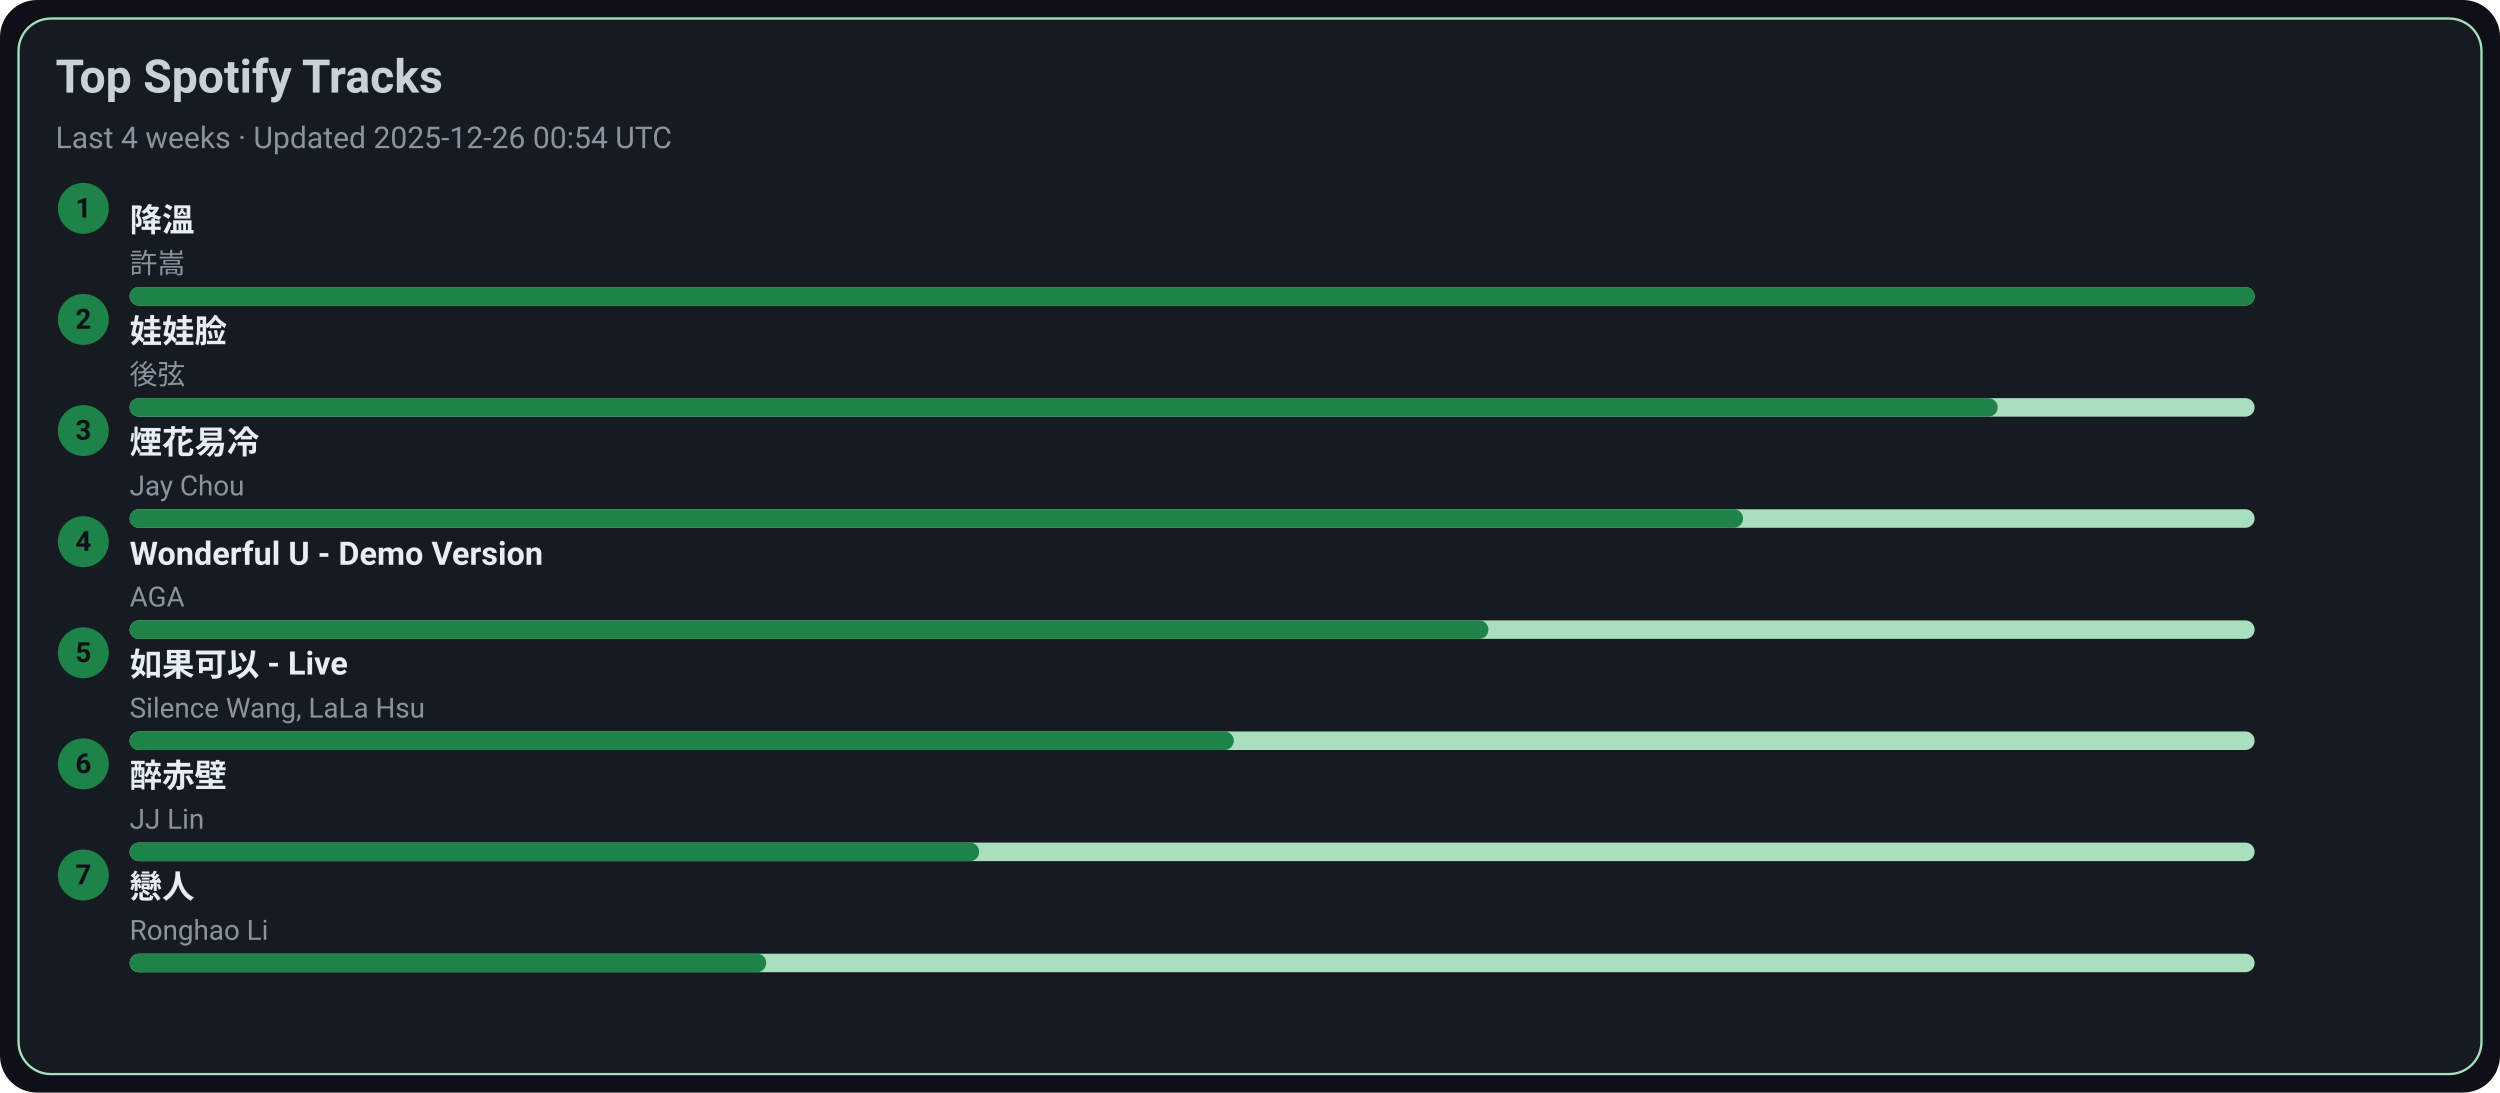
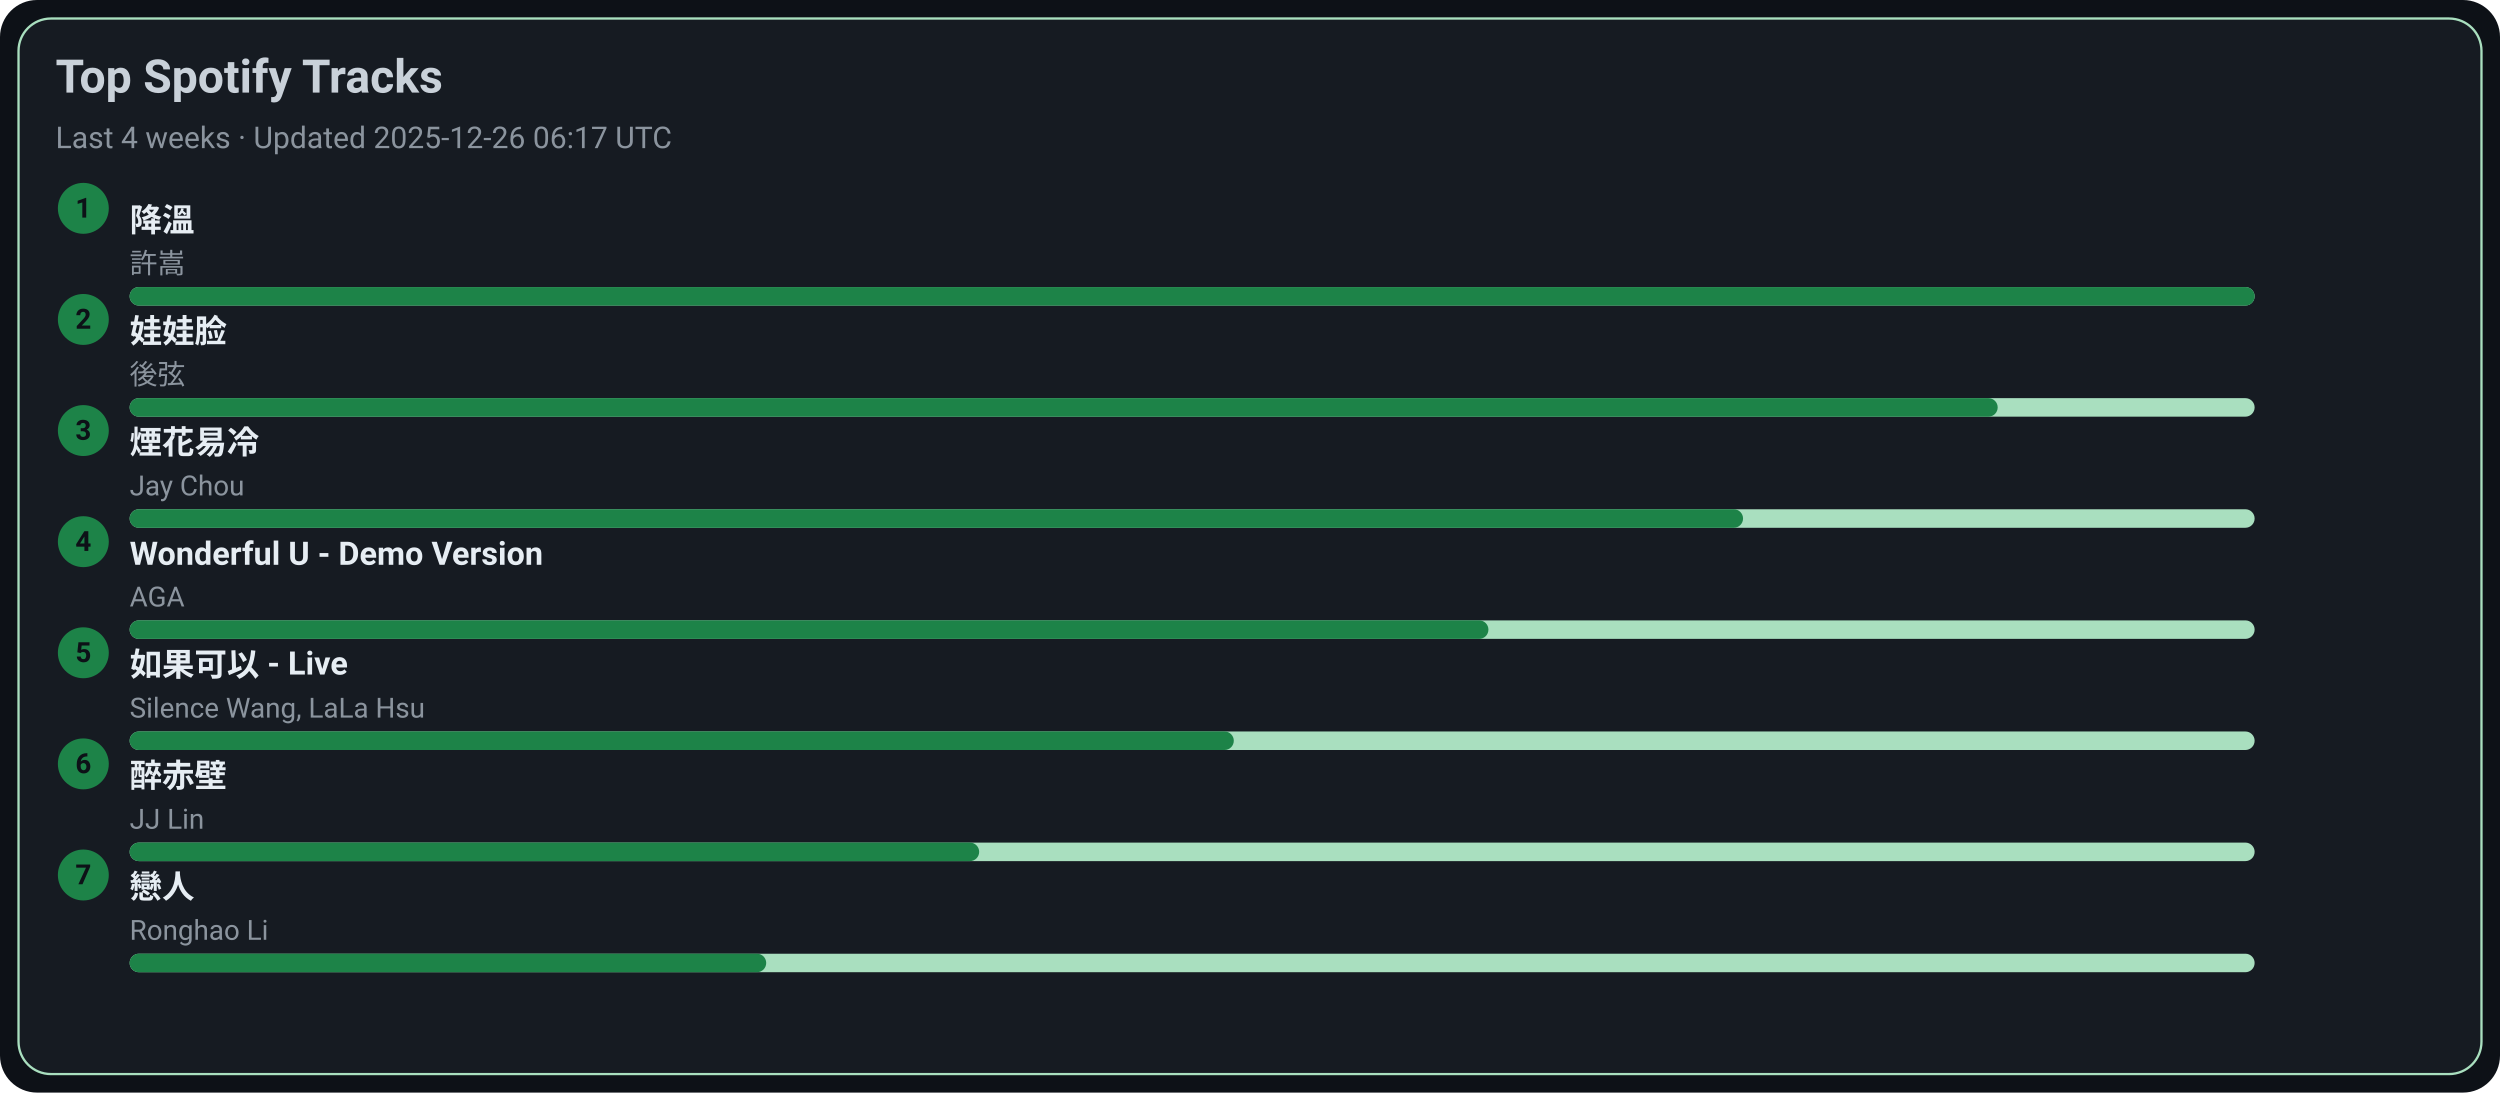
<svg xmlns="http://www.w3.org/2000/svg" width="1080" height="472" viewBox="0 0 1080 472">
  <style>text{font-family:-apple-system,BlinkMacSystemFont,Segoe UI,Roboto,Ubuntu,Helvetica Neue,Arial,Noto Sans,sans-serif}</style>
  <rect width="1080" height="472" rx="16" fill="#0d1117" />
  <rect x="8" y="8" width="1064" height="456" rx="14" fill="#161b22" stroke="#A9DFBF" />
  <text x="24" y="40" font-size="20" fill="#c9d1d9" font-weight="600">Top Spotify Tracks</text>
-   <text x="24" y="64" font-size="13" fill="#8b949e">Last 4 weeks · Updated 2025-12-26 00:54 UTC</text>
+   <text x="24" y="64" font-size="13" fill="#8b949e">Last 4 weeks · Updated 2025-12-26 06:17 UTC</text>
  <circle cx="36" cy="90" r="11" fill="#1D8348" />
  <text x="36" y="94" text-anchor="middle" font-size="12" fill="#0d1117" font-weight="700">1</text>
  <a href="https://open.spotify.com/track/2q9uhrOfyOnBa3oWR1PfYT" target="_blank" rel="noopener noreferrer">
    <text x="56" y="100" font-size="14" fill="#e6edf3" font-weight="600">降溫</text>
  </a>
  <text x="56" y="118" font-size="12" fill="#8b949e">許嵩</text>
  <rect x="56" y="124" width="918" height="8" rx="4" fill="#A9DFBF" />
  <rect x="56" y="124" width="918" height="8" rx="4" fill="#1D8348" />
  <circle cx="36" cy="138" r="11" fill="#1D8348" />
  <text x="36" y="142" text-anchor="middle" font-size="12" fill="#0d1117" font-weight="700">2</text>
  <a href="https://open.spotify.com/track/08ouEICweFmqfgPJnRIQkE" target="_blank" rel="noopener noreferrer">
    <text x="56" y="148" font-size="14" fill="#e6edf3" font-weight="600">娃娃脸</text>
  </a>
  <text x="56" y="166" font-size="12" fill="#8b949e">後弦</text>
  <rect x="56" y="172" width="918" height="8" rx="4" fill="#A9DFBF" />
  <rect x="56" y="172" width="807" height="8" rx="4" fill="#1D8348" />
  <circle cx="36" cy="186" r="11" fill="#1D8348" />
  <text x="36" y="190" text-anchor="middle" font-size="12" fill="#0d1117" font-weight="700">3</text>
  <a href="https://open.spotify.com/track/24beWW0pQCJEF3IVSpIryu" target="_blank" rel="noopener noreferrer">
    <text x="56" y="196" font-size="14" fill="#e6edf3" font-weight="600">煙花易冷</text>
  </a>
  <text x="56" y="214" font-size="12" fill="#8b949e">Jay Chou</text>
  <rect x="56" y="220" width="918" height="8" rx="4" fill="#A9DFBF" />
  <rect x="56" y="220" width="697" height="8" rx="4" fill="#1D8348" />
  <circle cx="36" cy="234" r="11" fill="#1D8348" />
  <text x="36" y="238" text-anchor="middle" font-size="12" fill="#0d1117" font-weight="700">4</text>
  <a href="https://open.spotify.com/track/2eSNpIOFoi1Q8wxw6CycXJ" target="_blank" rel="noopener noreferrer">
    <text x="56" y="244" font-size="14" fill="#e6edf3" font-weight="600">Wonderful U - Demo Version</text>
  </a>
  <text x="56" y="262" font-size="12" fill="#8b949e">AGA</text>
  <rect x="56" y="268" width="918" height="8" rx="4" fill="#A9DFBF" />
  <rect x="56" y="268" width="587" height="8" rx="4" fill="#1D8348" />
  <circle cx="36" cy="282" r="11" fill="#1D8348" />
  <text x="36" y="286" text-anchor="middle" font-size="12" fill="#0d1117" font-weight="700">5</text>
  <a href="https://open.spotify.com/track/6IF65dJzfmPcX7jwDegwoo" target="_blank" rel="noopener noreferrer">
    <text x="56" y="292" font-size="14" fill="#e6edf3" font-weight="600">如果可以 - Live</text>
  </a>
  <text x="56" y="310" font-size="12" fill="#8b949e">Silence Wang, LaLa Hsu</text>
  <rect x="56" y="316" width="918" height="8" rx="4" fill="#A9DFBF" />
  <rect x="56" y="316" width="477" height="8" rx="4" fill="#1D8348" />
  <circle cx="36" cy="330" r="11" fill="#1D8348" />
  <text x="36" y="334" text-anchor="middle" font-size="12" fill="#0d1117" font-weight="700">6</text>
  <a href="https://open.spotify.com/track/69lAYqbyHL1A0gctdLd9WV" target="_blank" rel="noopener noreferrer">
    <text x="56" y="340" font-size="14" fill="#e6edf3" font-weight="600">醉赤壁</text>
  </a>
  <text x="56" y="358" font-size="12" fill="#8b949e">JJ Lin</text>
  <rect x="56" y="364" width="918" height="8" rx="4" fill="#A9DFBF" />
  <rect x="56" y="364" width="367" height="8" rx="4" fill="#1D8348" />
  <circle cx="36" cy="378" r="11" fill="#1D8348" />
  <text x="36" y="382" text-anchor="middle" font-size="12" fill="#0d1117" font-weight="700">7</text>
  <a href="https://open.spotify.com/track/3eDz7gA410uim6ydVqqjyR" target="_blank" rel="noopener noreferrer">
    <text x="56" y="388" font-size="14" fill="#e6edf3" font-weight="600">戀人</text>
  </a>
  <text x="56" y="406" font-size="12" fill="#8b949e">Ronghao Li</text>
  <rect x="56" y="412" width="918" height="8" rx="4" fill="#A9DFBF" />
  <rect x="56" y="412" width="275" height="8" rx="4" fill="#1D8348" />
</svg>
